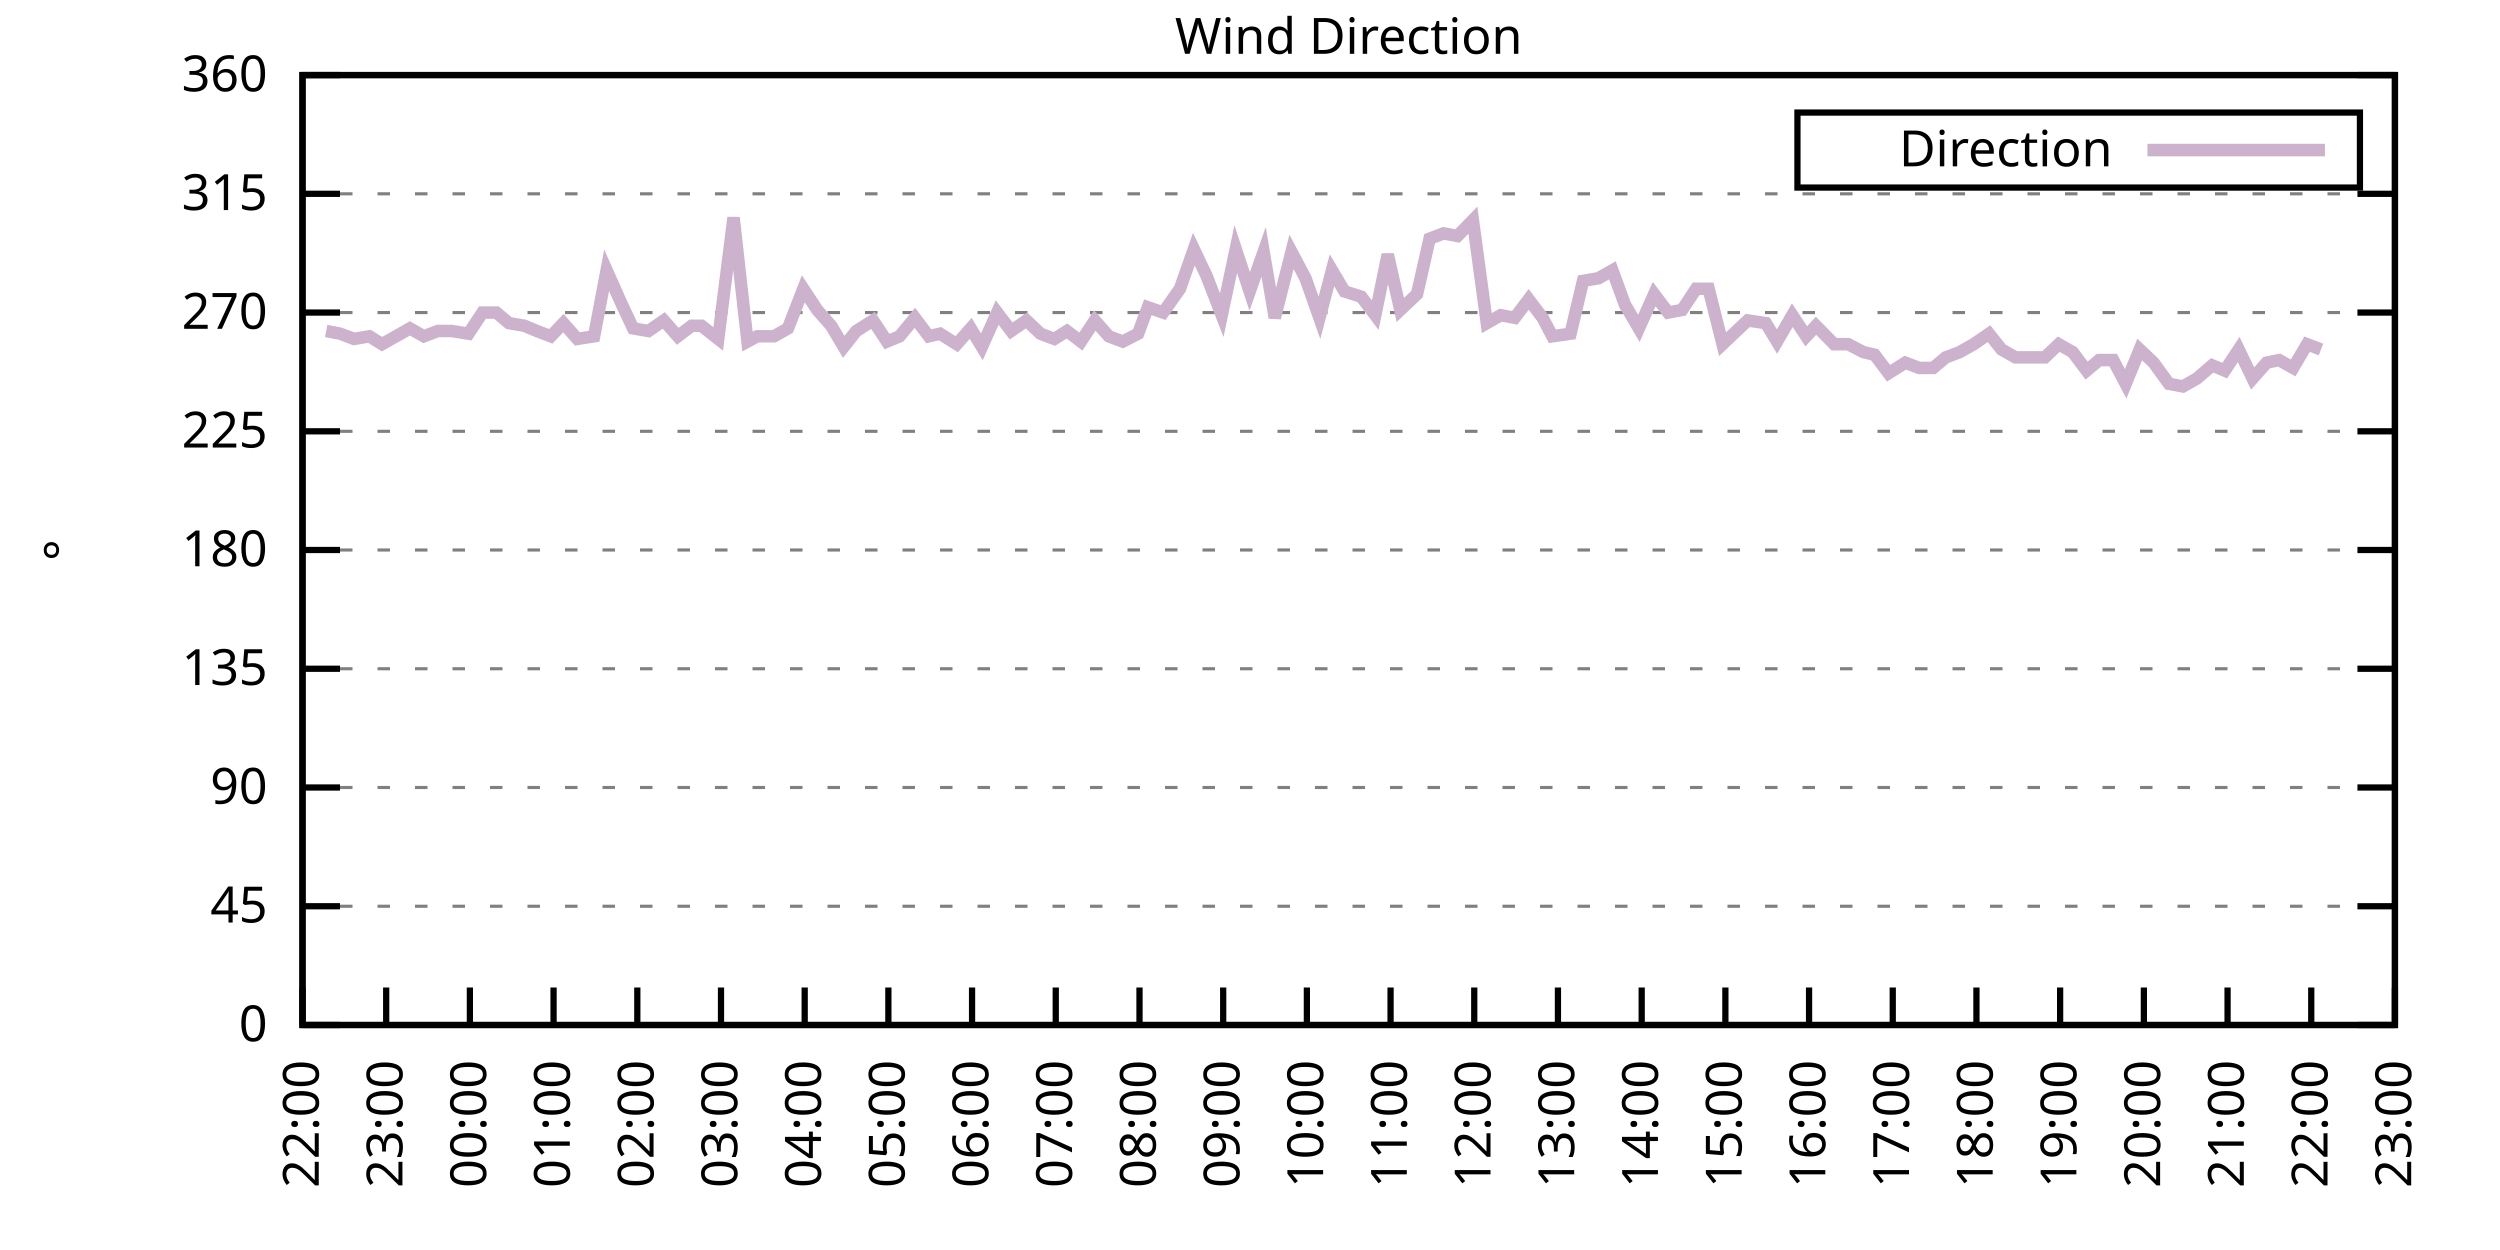
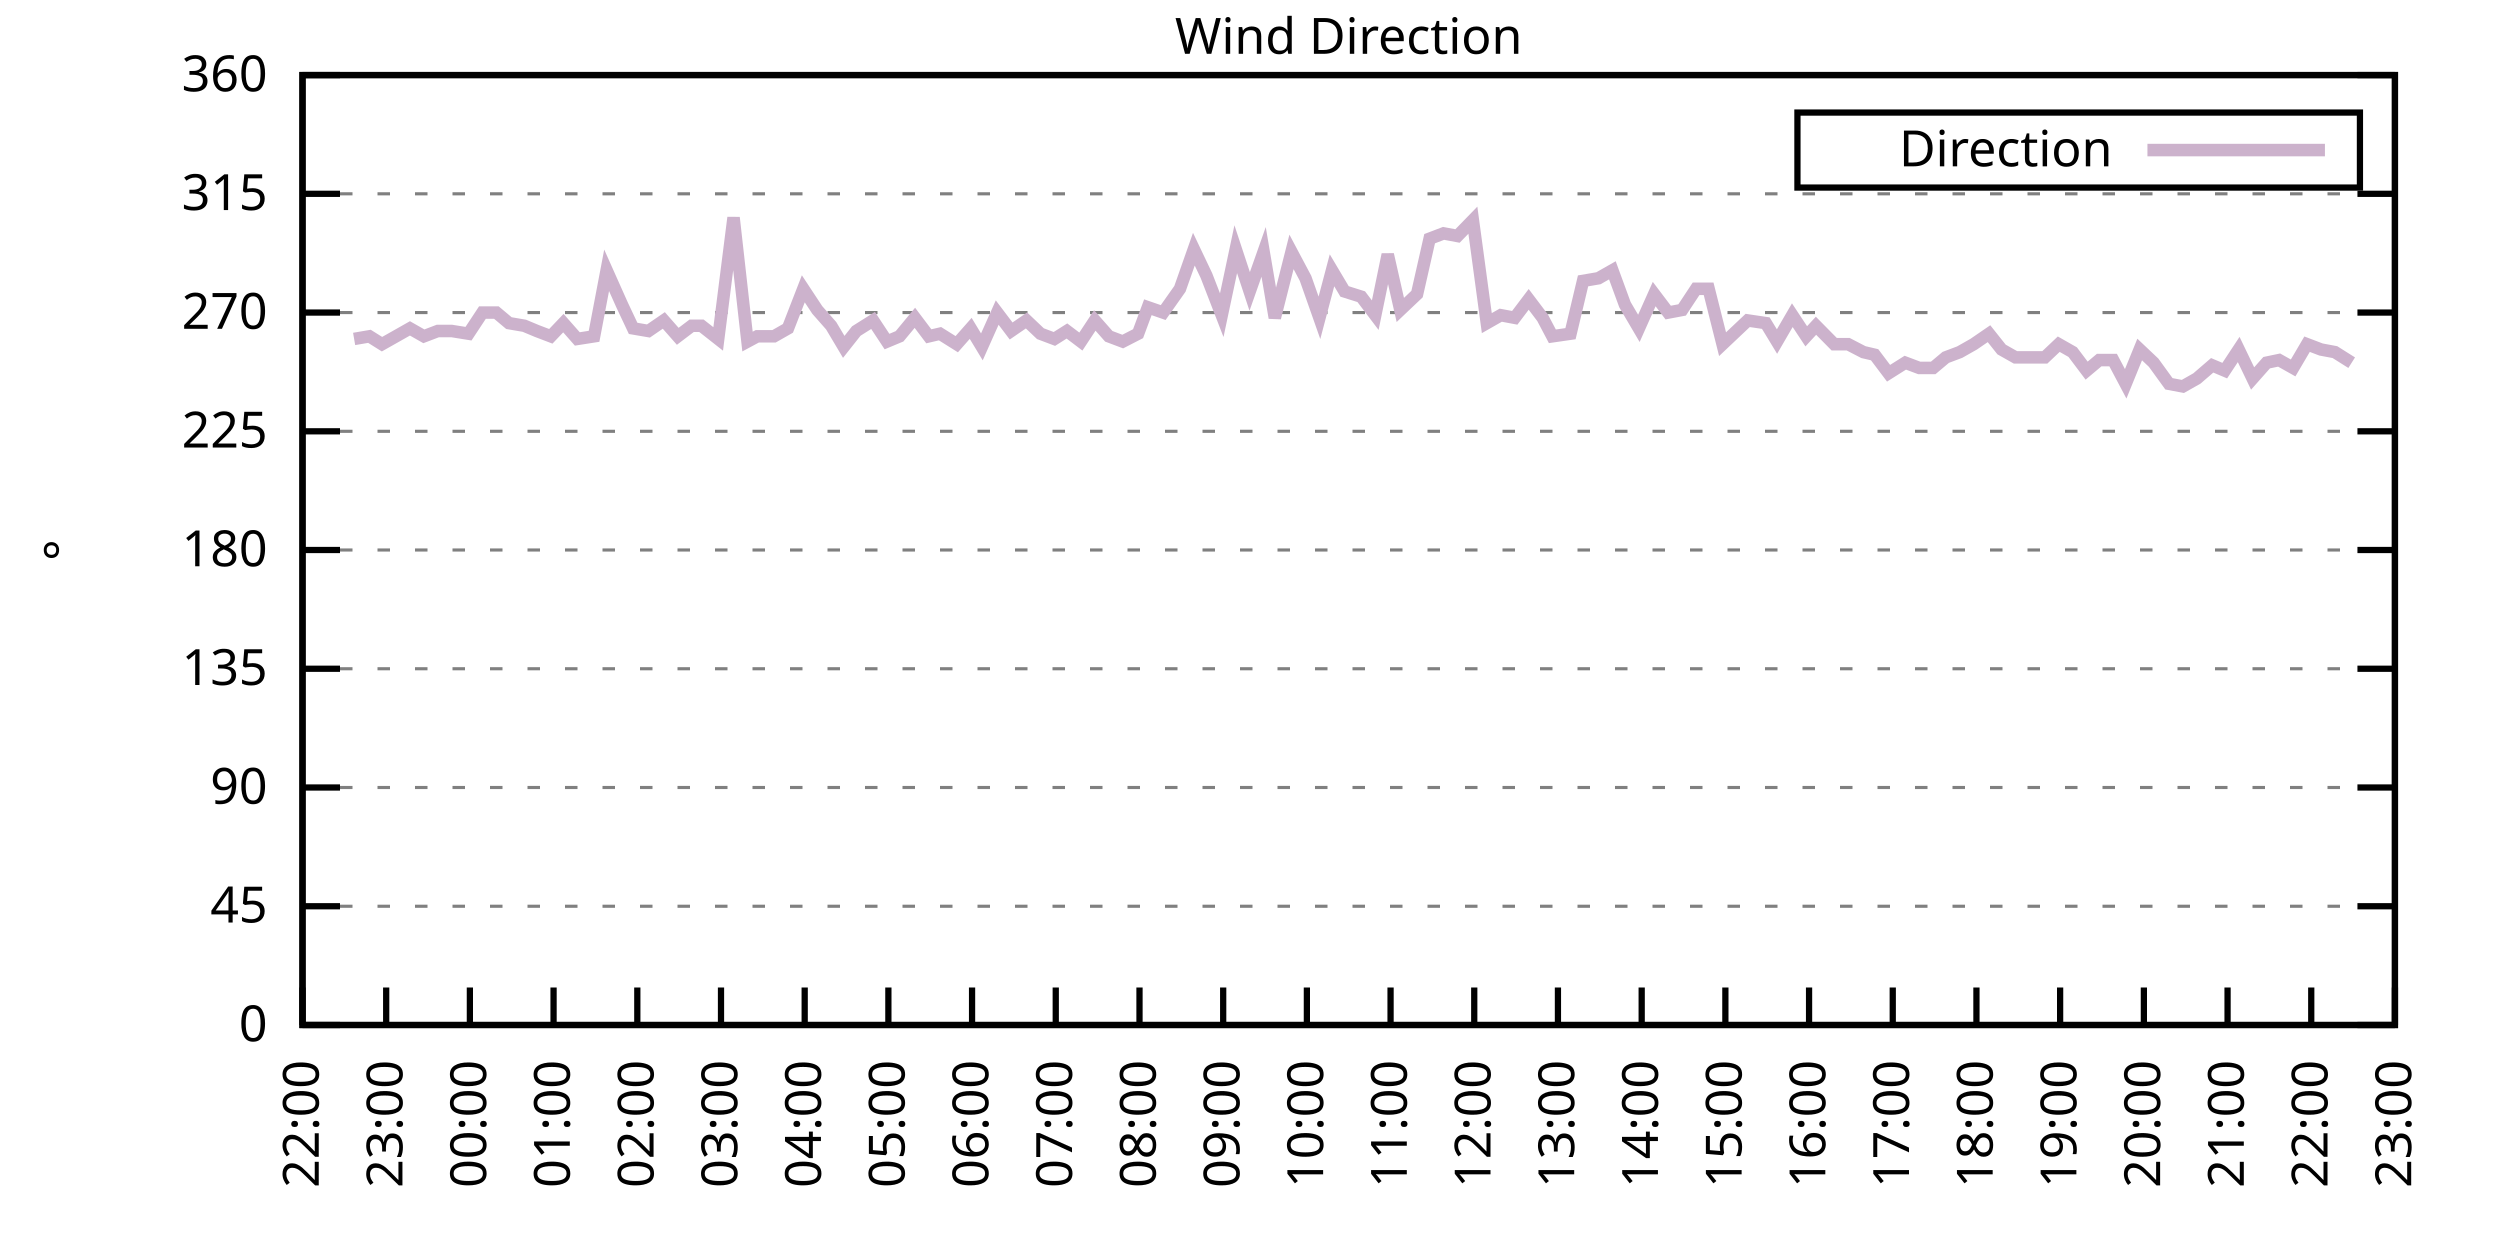
<svg xmlns="http://www.w3.org/2000/svg" xmlns:xlink="http://www.w3.org/1999/xlink" width="400" height="200" viewBox="0 0 400 200">
  <g id="gnuplot_canvas">
    <rect x="0" y="0" width="400" height="200" fill="none" />
    <defs>
      <circle id="gpDot" r="0.5" stroke-width="0.5" stroke="currentColor" />
      <path id="gpPt0" stroke-width="0.333" stroke="currentColor" d="M-1,0 h2 M0,-1 v2" />
      <path id="gpPt1" stroke-width="0.333" stroke="currentColor" d="M-1,-1 L1,1 M1,-1 L-1,1" />
      <path id="gpPt2" stroke-width="0.333" stroke="currentColor" d="M-1,0 L1,0 M0,-1 L0,1 M-1,-1 L1,1 M-1,1 L1,-1" />
      <rect id="gpPt3" stroke-width="0.333" stroke="currentColor" x="-1" y="-1" width="2" height="2" />
      <rect id="gpPt4" stroke-width="0.333" stroke="currentColor" fill="currentColor" x="-1" y="-1" width="2" height="2" />
      <circle id="gpPt5" stroke-width="0.333" stroke="currentColor" cx="0" cy="0" r="1" />
      <use xlink:href="#gpPt5" id="gpPt6" fill="currentColor" stroke="none" />
      <path id="gpPt7" stroke-width="0.333" stroke="currentColor" d="M0,-1.33 L-1.33,0.67 L1.33,0.67 z" />
      <use xlink:href="#gpPt7" id="gpPt8" fill="currentColor" stroke="none" />
      <use xlink:href="#gpPt7" id="gpPt9" stroke="currentColor" transform="rotate(180)" />
      <use xlink:href="#gpPt9" id="gpPt10" fill="currentColor" stroke="none" />
      <use xlink:href="#gpPt3" id="gpPt11" stroke="currentColor" transform="rotate(45)" />
      <use xlink:href="#gpPt11" id="gpPt12" fill="currentColor" stroke="none" />
      <path id="gpPt13" stroke-width="0.333" stroke="currentColor" d="M0,1.330 L1.265,0.411 L0.782,-1.067 L-0.782,-1.076 L-1.265,0.411 z" />
      <use xlink:href="#gpPt13" id="gpPt14" fill="currentColor" stroke="none" />
      <filter id="textbox" filterUnits="objectBoundingBox" x="0" y="0" height="1" width="1">
        <feFlood flood-color="white" flood-opacity="1" result="bgnd" />
        <feComposite in="SourceGraphic" in2="bgnd" operator="atop" />
      </filter>
      <filter id="greybox" filterUnits="objectBoundingBox" x="0" y="0" height="1" width="1">
        <feFlood flood-color="lightgrey" flood-opacity="1" result="grey" />
        <feComposite in="SourceGraphic" in2="grey" operator="atop" />
      </filter>
    </defs>
    <g fill="none" color="white" stroke="currentColor" stroke-width="1.00" stroke-linecap="butt" stroke-linejoin="miter">
</g>
    <g fill="none" color="black" stroke="currentColor" stroke-width="1.00" stroke-linecap="butt" stroke-linejoin="miter">
      <g stroke="none" shape-rendering="crispEdges">
        <polygon fill="rgb(255, 255, 255)" points="48.40,164.00 383.18,164.00 383.18,12.02 48.40,12.02 " />
      </g>
    </g>
    <g fill="none" color="black" stroke="currentColor" stroke-width="1.00" stroke-linecap="butt" stroke-linejoin="miter">
</g>
    <g fill="none" color="black" stroke="black" stroke-width="0.50" stroke-linecap="butt" stroke-linejoin="miter">
</g>
    <g fill="none" color="gray" stroke="currentColor" stroke-width="0.50" stroke-linecap="butt" stroke-linejoin="miter">
      <path stroke="gray" stroke-dasharray="2,4" class="gridline" d="M48.40,164.00 L383.19,164.00  " />
    </g>
    <g fill="none" color="gray" stroke="gray" stroke-width="1.00" stroke-linecap="butt" stroke-linejoin="miter">
</g>
    <g fill="none" color="black" stroke="currentColor" stroke-width="1.00" stroke-linecap="butt" stroke-linejoin="miter">
      <path stroke="black" d="M48.40,164.00 L54.40,164.00 M383.19,164.00 L377.19,164.00  " />
      <g transform="translate(42.80,166.60)" stroke="none" fill="black" font-family="Sans" font-size="8.00" text-anchor="end">
        <text>
          <tspan font-family="Sans"> 0</tspan>
        </text>
      </g>
    </g>
    <g fill="none" color="black" stroke="currentColor" stroke-width="1.00" stroke-linecap="butt" stroke-linejoin="miter">
</g>
    <g fill="none" color="black" stroke="black" stroke-width="0.50" stroke-linecap="butt" stroke-linejoin="miter">
</g>
    <g fill="none" color="gray" stroke="currentColor" stroke-width="0.50" stroke-linecap="butt" stroke-linejoin="miter">
      <path stroke="gray" stroke-dasharray="2,4" class="gridline" d="M48.40,145.00 L383.19,145.00  " />
    </g>
    <g fill="none" color="gray" stroke="gray" stroke-width="1.00" stroke-linecap="butt" stroke-linejoin="miter">
</g>
    <g fill="none" color="black" stroke="currentColor" stroke-width="1.00" stroke-linecap="butt" stroke-linejoin="miter">
      <path stroke="black" d="M48.40,145.00 L54.40,145.00 M383.19,145.00 L377.19,145.00  " />
      <g transform="translate(42.80,147.60)" stroke="none" fill="black" font-family="Sans" font-size="8.00" text-anchor="end">
        <text>
          <tspan font-family="Sans"> 45</tspan>
        </text>
      </g>
    </g>
    <g fill="none" color="black" stroke="currentColor" stroke-width="1.00" stroke-linecap="butt" stroke-linejoin="miter">
</g>
    <g fill="none" color="black" stroke="black" stroke-width="0.50" stroke-linecap="butt" stroke-linejoin="miter">
</g>
    <g fill="none" color="gray" stroke="currentColor" stroke-width="0.50" stroke-linecap="butt" stroke-linejoin="miter">
      <path stroke="gray" stroke-dasharray="2,4" class="gridline" d="M48.40,126.00 L383.19,126.00  " />
    </g>
    <g fill="none" color="gray" stroke="gray" stroke-width="1.00" stroke-linecap="butt" stroke-linejoin="miter">
</g>
    <g fill="none" color="black" stroke="currentColor" stroke-width="1.00" stroke-linecap="butt" stroke-linejoin="miter">
      <path stroke="black" d="M48.40,126.00 L54.40,126.00 M383.19,126.00 L377.19,126.00  " />
      <g transform="translate(42.80,128.60)" stroke="none" fill="black" font-family="Sans" font-size="8.00" text-anchor="end">
        <text>
          <tspan font-family="Sans"> 90</tspan>
        </text>
      </g>
    </g>
    <g fill="none" color="black" stroke="currentColor" stroke-width="1.00" stroke-linecap="butt" stroke-linejoin="miter">
</g>
    <g fill="none" color="black" stroke="black" stroke-width="0.50" stroke-linecap="butt" stroke-linejoin="miter">
</g>
    <g fill="none" color="gray" stroke="currentColor" stroke-width="0.50" stroke-linecap="butt" stroke-linejoin="miter">
      <path stroke="gray" stroke-dasharray="2,4" class="gridline" d="M48.40,107.00 L383.19,107.00  " />
    </g>
    <g fill="none" color="gray" stroke="gray" stroke-width="1.00" stroke-linecap="butt" stroke-linejoin="miter">
</g>
    <g fill="none" color="black" stroke="currentColor" stroke-width="1.00" stroke-linecap="butt" stroke-linejoin="miter">
      <path stroke="black" d="M48.40,107.00 L54.40,107.00 M383.19,107.00 L377.19,107.00  " />
      <g transform="translate(42.80,109.60)" stroke="none" fill="black" font-family="Sans" font-size="8.00" text-anchor="end">
        <text>
          <tspan font-family="Sans"> 135</tspan>
        </text>
      </g>
    </g>
    <g fill="none" color="black" stroke="currentColor" stroke-width="1.00" stroke-linecap="butt" stroke-linejoin="miter">
</g>
    <g fill="none" color="black" stroke="black" stroke-width="0.50" stroke-linecap="butt" stroke-linejoin="miter">
</g>
    <g fill="none" color="gray" stroke="currentColor" stroke-width="0.50" stroke-linecap="butt" stroke-linejoin="miter">
      <path stroke="gray" stroke-dasharray="2,4" class="gridline" d="M48.40,88.00 L383.19,88.00  " />
    </g>
    <g fill="none" color="gray" stroke="gray" stroke-width="1.00" stroke-linecap="butt" stroke-linejoin="miter">
</g>
    <g fill="none" color="black" stroke="currentColor" stroke-width="1.00" stroke-linecap="butt" stroke-linejoin="miter">
      <path stroke="black" d="M48.40,88.00 L54.40,88.00 M383.19,88.00 L377.19,88.00  " />
      <g transform="translate(42.80,90.60)" stroke="none" fill="black" font-family="Sans" font-size="8.00" text-anchor="end">
        <text>
          <tspan font-family="Sans"> 180</tspan>
        </text>
      </g>
    </g>
    <g fill="none" color="black" stroke="currentColor" stroke-width="1.00" stroke-linecap="butt" stroke-linejoin="miter">
</g>
    <g fill="none" color="black" stroke="black" stroke-width="0.50" stroke-linecap="butt" stroke-linejoin="miter">
</g>
    <g fill="none" color="gray" stroke="currentColor" stroke-width="0.50" stroke-linecap="butt" stroke-linejoin="miter">
      <path stroke="gray" stroke-dasharray="2,4" class="gridline" d="M48.40,69.01 L383.19,69.01  " />
    </g>
    <g fill="none" color="gray" stroke="gray" stroke-width="1.00" stroke-linecap="butt" stroke-linejoin="miter">
</g>
    <g fill="none" color="black" stroke="currentColor" stroke-width="1.00" stroke-linecap="butt" stroke-linejoin="miter">
      <path stroke="black" d="M48.40,69.01 L54.40,69.01 M383.19,69.01 L377.19,69.01  " />
      <g transform="translate(42.80,71.61)" stroke="none" fill="black" font-family="Sans" font-size="8.00" text-anchor="end">
        <text>
          <tspan font-family="Sans"> 225</tspan>
        </text>
      </g>
    </g>
    <g fill="none" color="black" stroke="currentColor" stroke-width="1.00" stroke-linecap="butt" stroke-linejoin="miter">
</g>
    <g fill="none" color="black" stroke="black" stroke-width="0.50" stroke-linecap="butt" stroke-linejoin="miter">
</g>
    <g fill="none" color="gray" stroke="currentColor" stroke-width="0.50" stroke-linecap="butt" stroke-linejoin="miter">
      <path stroke="gray" stroke-dasharray="2,4" class="gridline" d="M48.40,50.01 L383.19,50.01  " />
    </g>
    <g fill="none" color="gray" stroke="gray" stroke-width="1.00" stroke-linecap="butt" stroke-linejoin="miter">
</g>
    <g fill="none" color="black" stroke="currentColor" stroke-width="1.00" stroke-linecap="butt" stroke-linejoin="miter">
      <path stroke="black" d="M48.40,50.01 L54.40,50.01 M383.19,50.01 L377.19,50.01  " />
      <g transform="translate(42.80,52.61)" stroke="none" fill="black" font-family="Sans" font-size="8.00" text-anchor="end">
        <text>
          <tspan font-family="Sans"> 270</tspan>
        </text>
      </g>
    </g>
    <g fill="none" color="black" stroke="currentColor" stroke-width="1.00" stroke-linecap="butt" stroke-linejoin="miter">
</g>
    <g fill="none" color="black" stroke="black" stroke-width="0.50" stroke-linecap="butt" stroke-linejoin="miter">
</g>
    <g fill="none" color="gray" stroke="currentColor" stroke-width="0.50" stroke-linecap="butt" stroke-linejoin="miter">
      <path stroke="gray" stroke-dasharray="2,4" class="gridline" d="M48.40,31.01 L383.19,31.01  " />
    </g>
    <g fill="none" color="gray" stroke="gray" stroke-width="1.00" stroke-linecap="butt" stroke-linejoin="miter">
</g>
    <g fill="none" color="black" stroke="currentColor" stroke-width="1.00" stroke-linecap="butt" stroke-linejoin="miter">
      <path stroke="black" d="M48.40,31.01 L54.40,31.01 M383.19,31.01 L377.19,31.01  " />
      <g transform="translate(42.80,33.61)" stroke="none" fill="black" font-family="Sans" font-size="8.00" text-anchor="end">
        <text>
          <tspan font-family="Sans"> 315</tspan>
        </text>
      </g>
    </g>
    <g fill="none" color="black" stroke="currentColor" stroke-width="1.00" stroke-linecap="butt" stroke-linejoin="miter">
</g>
    <g fill="none" color="black" stroke="black" stroke-width="0.50" stroke-linecap="butt" stroke-linejoin="miter">
</g>
    <g fill="none" color="gray" stroke="currentColor" stroke-width="0.50" stroke-linecap="butt" stroke-linejoin="miter">
      <path stroke="gray" stroke-dasharray="2,4" class="gridline" d="M48.40,12.01 L383.19,12.01  " />
    </g>
    <g fill="none" color="gray" stroke="gray" stroke-width="1.00" stroke-linecap="butt" stroke-linejoin="miter">
</g>
    <g fill="none" color="black" stroke="currentColor" stroke-width="1.00" stroke-linecap="butt" stroke-linejoin="miter">
      <path stroke="black" d="M48.40,12.01 L54.40,12.01 M383.19,12.01 L377.19,12.01  " />
      <g transform="translate(42.80,14.61)" stroke="none" fill="black" font-family="Sans" font-size="8.00" text-anchor="end">
        <text>
          <tspan font-family="Sans"> 360</tspan>
        </text>
      </g>
    </g>
    <g fill="none" color="black" stroke="currentColor" stroke-width="1.00" stroke-linecap="butt" stroke-linejoin="miter">
      <path stroke="black" d="M48.40,164.00 L48.40,158.00  " />
      <g transform="translate(51.00,169.60) rotate(270.00)" stroke="none" fill="black" font-family="Sans" font-size="8.00" text-anchor="end">
        <text>
          <tspan font-family="Sans">22:00</tspan>
        </text>
      </g>
    </g>
    <g fill="none" color="black" stroke="currentColor" stroke-width="1.00" stroke-linecap="butt" stroke-linejoin="miter">
      <path stroke="black" d="M61.79,164.00 L61.79,158.00  " />
      <g transform="translate(64.39,169.60) rotate(270.00)" stroke="none" fill="black" font-family="Sans" font-size="8.00" text-anchor="end">
        <text>
          <tspan font-family="Sans">23:00</tspan>
        </text>
      </g>
    </g>
    <g fill="none" color="black" stroke="currentColor" stroke-width="1.00" stroke-linecap="butt" stroke-linejoin="miter">
      <path stroke="black" d="M75.18,164.00 L75.18,158.00  " />
      <g transform="translate(77.78,169.60) rotate(270.00)" stroke="none" fill="black" font-family="Sans" font-size="8.00" text-anchor="end">
        <text>
          <tspan font-family="Sans">00:00</tspan>
        </text>
      </g>
    </g>
    <g fill="none" color="black" stroke="currentColor" stroke-width="1.00" stroke-linecap="butt" stroke-linejoin="miter">
      <path stroke="black" d="M88.57,164.00 L88.57,158.00  " />
      <g transform="translate(91.17,169.60) rotate(270.00)" stroke="none" fill="black" font-family="Sans" font-size="8.00" text-anchor="end">
        <text>
          <tspan font-family="Sans">01:00</tspan>
        </text>
      </g>
    </g>
    <g fill="none" color="black" stroke="currentColor" stroke-width="1.00" stroke-linecap="butt" stroke-linejoin="miter">
      <path stroke="black" d="M101.97,164.00 L101.97,158.00  " />
      <g transform="translate(104.57,169.60) rotate(270.00)" stroke="none" fill="black" font-family="Sans" font-size="8.00" text-anchor="end">
        <text>
          <tspan font-family="Sans">02:00</tspan>
        </text>
      </g>
    </g>
    <g fill="none" color="black" stroke="currentColor" stroke-width="1.00" stroke-linecap="butt" stroke-linejoin="miter">
      <path stroke="black" d="M115.36,164.00 L115.36,158.00  " />
      <g transform="translate(117.96,169.60) rotate(270.00)" stroke="none" fill="black" font-family="Sans" font-size="8.00" text-anchor="end">
        <text>
          <tspan font-family="Sans">03:00</tspan>
        </text>
      </g>
    </g>
    <g fill="none" color="black" stroke="currentColor" stroke-width="1.00" stroke-linecap="butt" stroke-linejoin="miter">
      <path stroke="black" d="M128.75,164.00 L128.75,158.00  " />
      <g transform="translate(131.35,169.60) rotate(270.00)" stroke="none" fill="black" font-family="Sans" font-size="8.00" text-anchor="end">
        <text>
          <tspan font-family="Sans">04:00</tspan>
        </text>
      </g>
    </g>
    <g fill="none" color="black" stroke="currentColor" stroke-width="1.00" stroke-linecap="butt" stroke-linejoin="miter">
      <path stroke="black" d="M142.14,164.00 L142.14,158.00  " />
      <g transform="translate(144.74,169.60) rotate(270.00)" stroke="none" fill="black" font-family="Sans" font-size="8.00" text-anchor="end">
        <text>
          <tspan font-family="Sans">05:00</tspan>
        </text>
      </g>
    </g>
    <g fill="none" color="black" stroke="currentColor" stroke-width="1.00" stroke-linecap="butt" stroke-linejoin="miter">
      <path stroke="black" d="M155.53,164.00 L155.53,158.00  " />
      <g transform="translate(158.13,169.60) rotate(270.00)" stroke="none" fill="black" font-family="Sans" font-size="8.00" text-anchor="end">
        <text>
          <tspan font-family="Sans">06:00</tspan>
        </text>
      </g>
    </g>
    <g fill="none" color="black" stroke="currentColor" stroke-width="1.00" stroke-linecap="butt" stroke-linejoin="miter">
      <path stroke="black" d="M168.92,164.00 L168.92,158.00  " />
      <g transform="translate(171.52,169.60) rotate(270.00)" stroke="none" fill="black" font-family="Sans" font-size="8.00" text-anchor="end">
        <text>
          <tspan font-family="Sans">07:00</tspan>
        </text>
      </g>
    </g>
    <g fill="none" color="black" stroke="currentColor" stroke-width="1.00" stroke-linecap="butt" stroke-linejoin="miter">
      <path stroke="black" d="M182.32,164.00 L182.32,158.00  " />
      <g transform="translate(184.92,169.60) rotate(270.00)" stroke="none" fill="black" font-family="Sans" font-size="8.00" text-anchor="end">
        <text>
          <tspan font-family="Sans">08:00</tspan>
        </text>
      </g>
    </g>
    <g fill="none" color="black" stroke="currentColor" stroke-width="1.00" stroke-linecap="butt" stroke-linejoin="miter">
      <path stroke="black" d="M195.71,164.00 L195.71,158.00  " />
      <g transform="translate(198.31,169.60) rotate(270.00)" stroke="none" fill="black" font-family="Sans" font-size="8.00" text-anchor="end">
        <text>
          <tspan font-family="Sans">09:00</tspan>
        </text>
      </g>
    </g>
    <g fill="none" color="black" stroke="currentColor" stroke-width="1.00" stroke-linecap="butt" stroke-linejoin="miter">
      <path stroke="black" d="M209.10,164.00 L209.10,158.00  " />
      <g transform="translate(211.70,169.60) rotate(270.00)" stroke="none" fill="black" font-family="Sans" font-size="8.00" text-anchor="end">
        <text>
          <tspan font-family="Sans">10:00</tspan>
        </text>
      </g>
    </g>
    <g fill="none" color="black" stroke="currentColor" stroke-width="1.00" stroke-linecap="butt" stroke-linejoin="miter">
      <path stroke="black" d="M222.49,164.00 L222.49,158.00  " />
      <g transform="translate(225.09,169.60) rotate(270.00)" stroke="none" fill="black" font-family="Sans" font-size="8.00" text-anchor="end">
        <text>
          <tspan font-family="Sans">11:00</tspan>
        </text>
      </g>
    </g>
    <g fill="none" color="black" stroke="currentColor" stroke-width="1.00" stroke-linecap="butt" stroke-linejoin="miter">
      <path stroke="black" d="M235.88,164.00 L235.88,158.00  " />
      <g transform="translate(238.48,169.60) rotate(270.00)" stroke="none" fill="black" font-family="Sans" font-size="8.00" text-anchor="end">
        <text>
          <tspan font-family="Sans">12:00</tspan>
        </text>
      </g>
    </g>
    <g fill="none" color="black" stroke="currentColor" stroke-width="1.00" stroke-linecap="butt" stroke-linejoin="miter">
      <path stroke="black" d="M249.27,164.00 L249.27,158.00  " />
      <g transform="translate(251.87,169.60) rotate(270.00)" stroke="none" fill="black" font-family="Sans" font-size="8.00" text-anchor="end">
        <text>
          <tspan font-family="Sans">13:00</tspan>
        </text>
      </g>
    </g>
    <g fill="none" color="black" stroke="currentColor" stroke-width="1.00" stroke-linecap="butt" stroke-linejoin="miter">
      <path stroke="black" d="M262.67,164.00 L262.67,158.00  " />
      <g transform="translate(265.27,169.60) rotate(270.00)" stroke="none" fill="black" font-family="Sans" font-size="8.00" text-anchor="end">
        <text>
          <tspan font-family="Sans">14:00</tspan>
        </text>
      </g>
    </g>
    <g fill="none" color="black" stroke="currentColor" stroke-width="1.00" stroke-linecap="butt" stroke-linejoin="miter">
      <path stroke="black" d="M276.06,164.00 L276.06,158.00  " />
      <g transform="translate(278.66,169.60) rotate(270.00)" stroke="none" fill="black" font-family="Sans" font-size="8.00" text-anchor="end">
        <text>
          <tspan font-family="Sans">15:00</tspan>
        </text>
      </g>
    </g>
    <g fill="none" color="black" stroke="currentColor" stroke-width="1.00" stroke-linecap="butt" stroke-linejoin="miter">
      <path stroke="black" d="M289.45,164.00 L289.45,158.00  " />
      <g transform="translate(292.05,169.60) rotate(270.00)" stroke="none" fill="black" font-family="Sans" font-size="8.00" text-anchor="end">
        <text>
          <tspan font-family="Sans">16:00</tspan>
        </text>
      </g>
    </g>
    <g fill="none" color="black" stroke="currentColor" stroke-width="1.00" stroke-linecap="butt" stroke-linejoin="miter">
      <path stroke="black" d="M302.84,164.00 L302.84,158.00  " />
      <g transform="translate(305.44,169.60) rotate(270.00)" stroke="none" fill="black" font-family="Sans" font-size="8.00" text-anchor="end">
        <text>
          <tspan font-family="Sans">17:00</tspan>
        </text>
      </g>
    </g>
    <g fill="none" color="black" stroke="currentColor" stroke-width="1.00" stroke-linecap="butt" stroke-linejoin="miter">
      <path stroke="black" d="M316.23,164.00 L316.23,158.00  " />
      <g transform="translate(318.83,169.60) rotate(270.00)" stroke="none" fill="black" font-family="Sans" font-size="8.00" text-anchor="end">
        <text>
          <tspan font-family="Sans">18:00</tspan>
        </text>
      </g>
    </g>
    <g fill="none" color="black" stroke="currentColor" stroke-width="1.00" stroke-linecap="butt" stroke-linejoin="miter">
      <path stroke="black" d="M329.62,164.00 L329.62,158.00  " />
      <g transform="translate(332.22,169.60) rotate(270.00)" stroke="none" fill="black" font-family="Sans" font-size="8.00" text-anchor="end">
        <text>
          <tspan font-family="Sans">19:00</tspan>
        </text>
      </g>
    </g>
    <g fill="none" color="black" stroke="currentColor" stroke-width="1.00" stroke-linecap="butt" stroke-linejoin="miter">
      <path stroke="black" d="M343.02,164.00 L343.02,158.00  " />
      <g transform="translate(345.62,169.60) rotate(270.00)" stroke="none" fill="black" font-family="Sans" font-size="8.00" text-anchor="end">
        <text>
          <tspan font-family="Sans">20:00</tspan>
        </text>
      </g>
    </g>
    <g fill="none" color="black" stroke="currentColor" stroke-width="1.00" stroke-linecap="butt" stroke-linejoin="miter">
      <path stroke="black" d="M356.41,164.00 L356.41,158.00  " />
      <g transform="translate(359.01,169.60) rotate(270.00)" stroke="none" fill="black" font-family="Sans" font-size="8.00" text-anchor="end">
        <text>
          <tspan font-family="Sans">21:00</tspan>
        </text>
      </g>
    </g>
    <g fill="none" color="black" stroke="currentColor" stroke-width="1.00" stroke-linecap="butt" stroke-linejoin="miter">
      <path stroke="black" d="M369.80,164.00 L369.80,158.00  " />
      <g transform="translate(372.40,169.60) rotate(270.00)" stroke="none" fill="black" font-family="Sans" font-size="8.00" text-anchor="end">
        <text>
          <tspan font-family="Sans">22:00</tspan>
        </text>
      </g>
    </g>
    <g fill="none" color="black" stroke="currentColor" stroke-width="1.00" stroke-linecap="butt" stroke-linejoin="miter">
      <path stroke="black" d="M383.19,164.00 L383.19,158.00  " />
      <g transform="translate(385.79,169.60) rotate(270.00)" stroke="none" fill="black" font-family="Sans" font-size="8.00" text-anchor="end">
        <text>
          <tspan font-family="Sans">23:00</tspan>
        </text>
      </g>
    </g>
    <g fill="none" color="black" stroke="currentColor" stroke-width="1.00" stroke-linecap="butt" stroke-linejoin="miter">
</g>
    <g fill="none" color="black" stroke="currentColor" stroke-width="1.00" stroke-linecap="butt" stroke-linejoin="miter">
      <path stroke="black" d="M48.40,12.01 L48.40,164.00 L383.19,164.00 L383.19,12.01 L48.40,12.01 Z  " />
    </g>
    <g fill="none" color="black" stroke="currentColor" stroke-width="1.00" stroke-linecap="butt" stroke-linejoin="miter">
</g>
    <g fill="none" color="black" stroke="currentColor" stroke-width="1.00" stroke-linecap="butt" stroke-linejoin="miter">
      <path stroke="black" d="M287.59,30.01 L287.59,18.01 L377.59,18.01 L377.59,30.01 L287.59,30.01 Z  " />
    </g>
    <g id="Wind_direction_plot_1">
      <g fill="none" color="white" stroke="black" stroke-width="2.00" stroke-linecap="butt" stroke-linejoin="miter">
</g>
      <g fill="none" color="black" stroke="currentColor" stroke-width="2.00" stroke-linecap="butt" stroke-linejoin="miter">
        <g transform="translate(337.99,26.61)" stroke="none" fill="black" font-family="Sans" font-size="8.00" text-anchor="end">
          <text>
            <tspan font-family="Sans">Direction</tspan>
          </text>
        </g>
      </g>
      <g fill="none" color="black" stroke="currentColor" stroke-width="2.00" stroke-linecap="butt" stroke-linejoin="miter">
-         <path stroke="rgb(204, 178, 204)" d="M343.59,24.01 L371.99,24.01 M52.19,52.96 L54.43,53.39 L56.66,54.23 L59.11,53.81 L61.12,55.07 L63.35,53.81   L65.59,52.54 L67.82,53.81 L70.05,52.96 L72.28,52.96 L74.96,53.39 L77.19,50.01 L79.42,50.01 L81.43,51.70   L83.89,52.12 L85.90,52.96 L88.13,53.81 L90.14,51.70 L92.37,54.23 L95.05,53.81 L97.06,43.25 L99.51,48.74   L101.30,52.54 L103.75,52.96 L106.21,51.27 L108.44,53.81 L110.67,52.12 L112.23,52.12 L114.91,54.23 L117.37,34.81   L119.60,54.65 L121.16,53.81 L123.84,53.81 L126.07,52.54 L128.53,46.21 L130.76,49.59 L132.99,52.12 L135.00,55.50   L137.01,52.96 L139.69,51.27 L141.92,54.65 L143.93,53.81 L146.38,50.85 L148.61,53.81 L150.40,53.39 L153.08,55.07   L155.31,52.54 L157.10,55.50 L159.55,50.01 L161.78,52.96 L164.24,51.27 L166.47,53.39 L168.70,54.23 L170.71,52.96   L172.94,54.65 L175.17,51.27 L177.41,53.81 L179.64,54.65 L182.09,53.39 L183.66,49.16 L186.11,50.01 L188.79,46.21   L191.02,39.87 L193.03,44.10 L195.48,50.43 L197.72,39.87 L199.95,46.63 L202.18,40.30 L203.97,50.85 L206.64,40.30   L208.88,44.52 L211.11,50.85 L213.12,43.25 L215.13,46.63 L217.80,47.47 L220.04,50.43 L222.04,40.72 L224.05,49.59   L226.73,47.05 L228.74,38.19 L230.97,37.34 L233.20,37.76 L235.66,35.23 L237.89,51.70 L240.12,50.43 L242.36,50.85   L244.59,47.90 L246.82,50.85 L248.38,53.81 L251.28,53.39 L253.29,44.94 L255.75,44.52 L257.98,43.25 L259.99,48.74   L262.22,52.54 L264.67,47.05 L266.91,50.01 L269.14,49.59 L271.37,46.21 L273.38,46.21 L275.61,55.07 L277.84,52.96   L279.63,51.27 L282.53,51.70 L284.32,54.65 L286.77,50.43 L289.00,53.81 L290.56,52.12 L293.47,55.07 L295.70,55.07   L298.15,56.34 L299.94,56.76 L302.17,59.72 L304.85,58.03 L307.08,58.87 L309.31,58.87 L311.32,57.18 L313.55,56.34   L315.79,55.07 L318.24,53.39 L320.25,55.92 L322.48,57.18 L324.71,57.18 L327.17,57.18 L329.40,55.07 L331.63,56.34   L333.86,59.30 L335.87,57.61 L338.10,57.61 L340.11,61.41 L342.35,55.92 L344.58,58.03 L347.03,61.41 L349.26,61.83   L351.50,60.56 L353.95,58.45 L355.96,59.30 L358.19,55.92 L360.42,60.56 L362.66,58.03 L364.66,57.61 L366.90,58.87   L369.13,55.07 L371.36,55.92  " />
+         <path stroke="rgb(204, 178, 204)" d="M343.59,24.01 L371.99,24.01 M56.66,54.23 L59.11,53.81 L61.12,55.07 L63.35,53.81 L65.59,52.54 L67.82,53.81   L70.05,52.96 L72.28,52.96 L74.96,53.39 L77.19,50.01 L79.42,50.01 L81.43,51.70 L83.89,52.12 L85.90,52.96   L88.13,53.81 L90.14,51.70 L92.37,54.23 L95.05,53.81 L97.06,43.25 L99.51,48.74 L101.30,52.54 L103.75,52.96   L106.21,51.27 L108.44,53.81 L110.67,52.12 L112.23,52.12 L114.91,54.23 L117.37,34.81 L119.60,54.65 L121.16,53.81   L123.84,53.81 L126.07,52.54 L128.53,46.21 L130.76,49.59 L132.99,52.12 L135.00,55.50 L137.01,52.96 L139.69,51.27   L141.92,54.65 L143.93,53.81 L146.38,50.85 L148.61,53.81 L150.40,53.39 L153.08,55.07 L155.31,52.54 L157.10,55.50   L159.55,50.01 L161.78,52.96 L164.24,51.27 L166.47,53.39 L168.70,54.23 L170.71,52.96 L172.94,54.65 L175.17,51.27   L177.41,53.81 L179.64,54.65 L182.09,53.39 L183.66,49.16 L186.11,50.01 L188.79,46.21 L191.02,39.87 L193.03,44.10   L195.48,50.43 L197.72,39.87 L199.95,46.63 L202.18,40.30 L203.97,50.85 L206.64,40.30 L208.88,44.52 L211.11,50.85   L213.12,43.25 L215.13,46.63 L217.80,47.47 L220.04,50.43 L222.04,40.72 L224.05,49.59 L226.73,47.05 L228.74,38.19   L230.97,37.34 L233.20,37.76 L235.66,35.23 L237.89,51.70 L240.12,50.43 L242.36,50.85 L244.59,47.90 L246.82,50.85   L248.38,53.81 L251.28,53.39 L253.29,44.94 L255.75,44.52 L257.98,43.25 L259.99,48.74 L262.22,52.54 L264.67,47.05   L266.91,50.01 L269.14,49.59 L271.37,46.21 L273.38,46.21 L275.61,55.07 L277.84,52.96 L279.63,51.27 L282.53,51.70   L284.32,54.65 L286.77,50.43 L289.00,53.81 L290.56,52.12 L293.47,55.07 L295.70,55.07 L298.15,56.34 L299.94,56.76   L302.17,59.72 L304.85,58.03 L307.08,58.87 L309.31,58.87 L311.32,57.18 L313.55,56.34 L315.79,55.07 L318.24,53.39   L320.25,55.92 L322.48,57.18 L324.71,57.18 L327.17,57.18 L329.40,55.07 L331.63,56.34 L333.86,59.30 L335.87,57.61   L338.10,57.61 L340.11,61.41 L342.35,55.92 L344.58,58.03 L347.03,61.41 L349.26,61.83 L351.50,60.56 L353.95,58.45   L355.96,59.30 L358.19,55.92 L360.42,60.56 L362.66,58.03 L364.66,57.61 L366.90,58.87 L369.13,55.07 L371.36,55.92   L373.59,56.34 L376.27,58.03  " />
      </g>
    </g>
    <g fill="none" color="black" stroke="currentColor" stroke-width="2.00" stroke-linecap="butt" stroke-linejoin="miter">
</g>
    <g fill="none" color="black" stroke="black" stroke-width="1.00" stroke-linecap="butt" stroke-linejoin="miter">
</g>
    <g fill="none" color="black" stroke="currentColor" stroke-width="1.00" stroke-linecap="butt" stroke-linejoin="miter">
      <path stroke="black" d="M48.40,12.01 L48.40,164.00 L383.19,164.00 L383.19,12.01 L48.40,12.01 Z  " />
      <g transform="translate(12.80,88.01) rotate(270.00)" stroke="none" fill="black" font-family="Sans" font-size="8.00" text-anchor="middle">
        <text>
          <tspan font-family="Sans">°</tspan>
        </text>
      </g>
    </g>
    <g fill="none" color="black" stroke="currentColor" stroke-width="1.00" stroke-linecap="butt" stroke-linejoin="miter">
</g>
    <g fill="none" color="black" stroke="currentColor" stroke-width="1.00" stroke-linecap="butt" stroke-linejoin="miter">
      <g transform="translate(215.79,8.61)" stroke="none" fill="black" font-family="Sans" font-size="8.00" text-anchor="middle">
        <text>
          <tspan font-family="Sans">Wind Direction</tspan>
        </text>
      </g>
    </g>
    <g fill="none" color="black" stroke="currentColor" stroke-width="1.00" stroke-linecap="butt" stroke-linejoin="miter">
</g>
  </g>
</svg>
